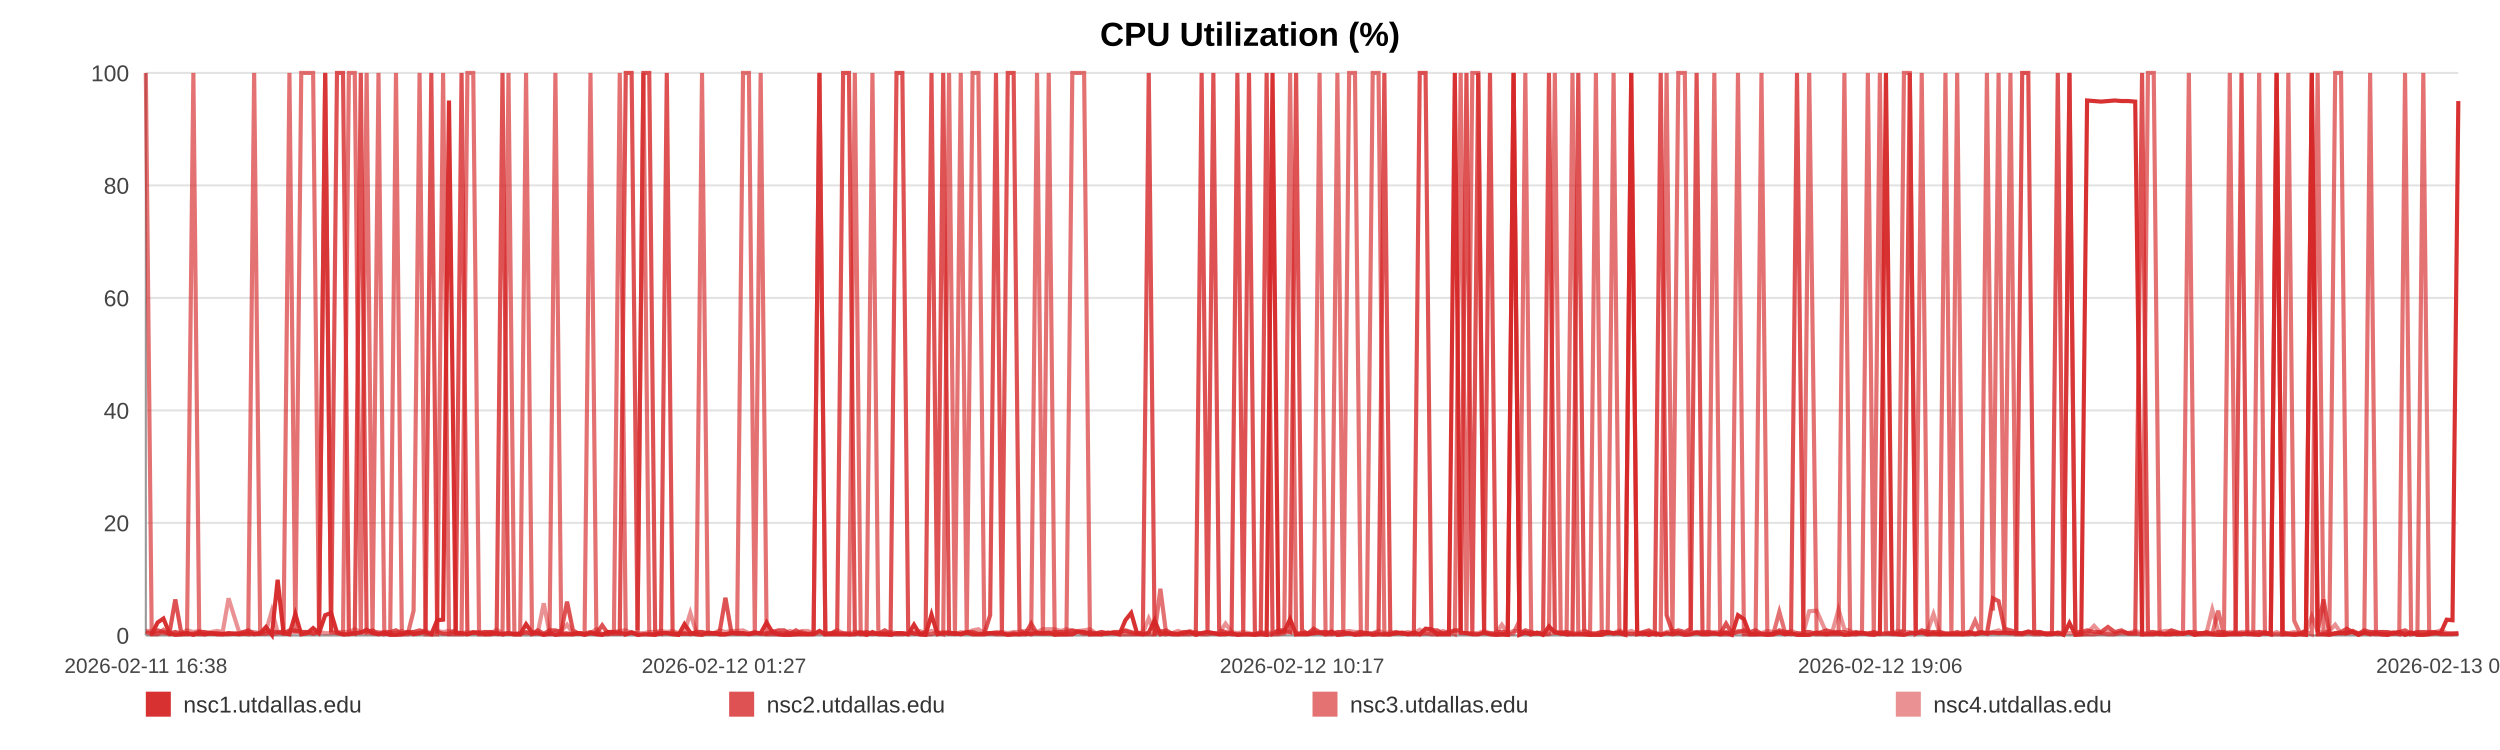
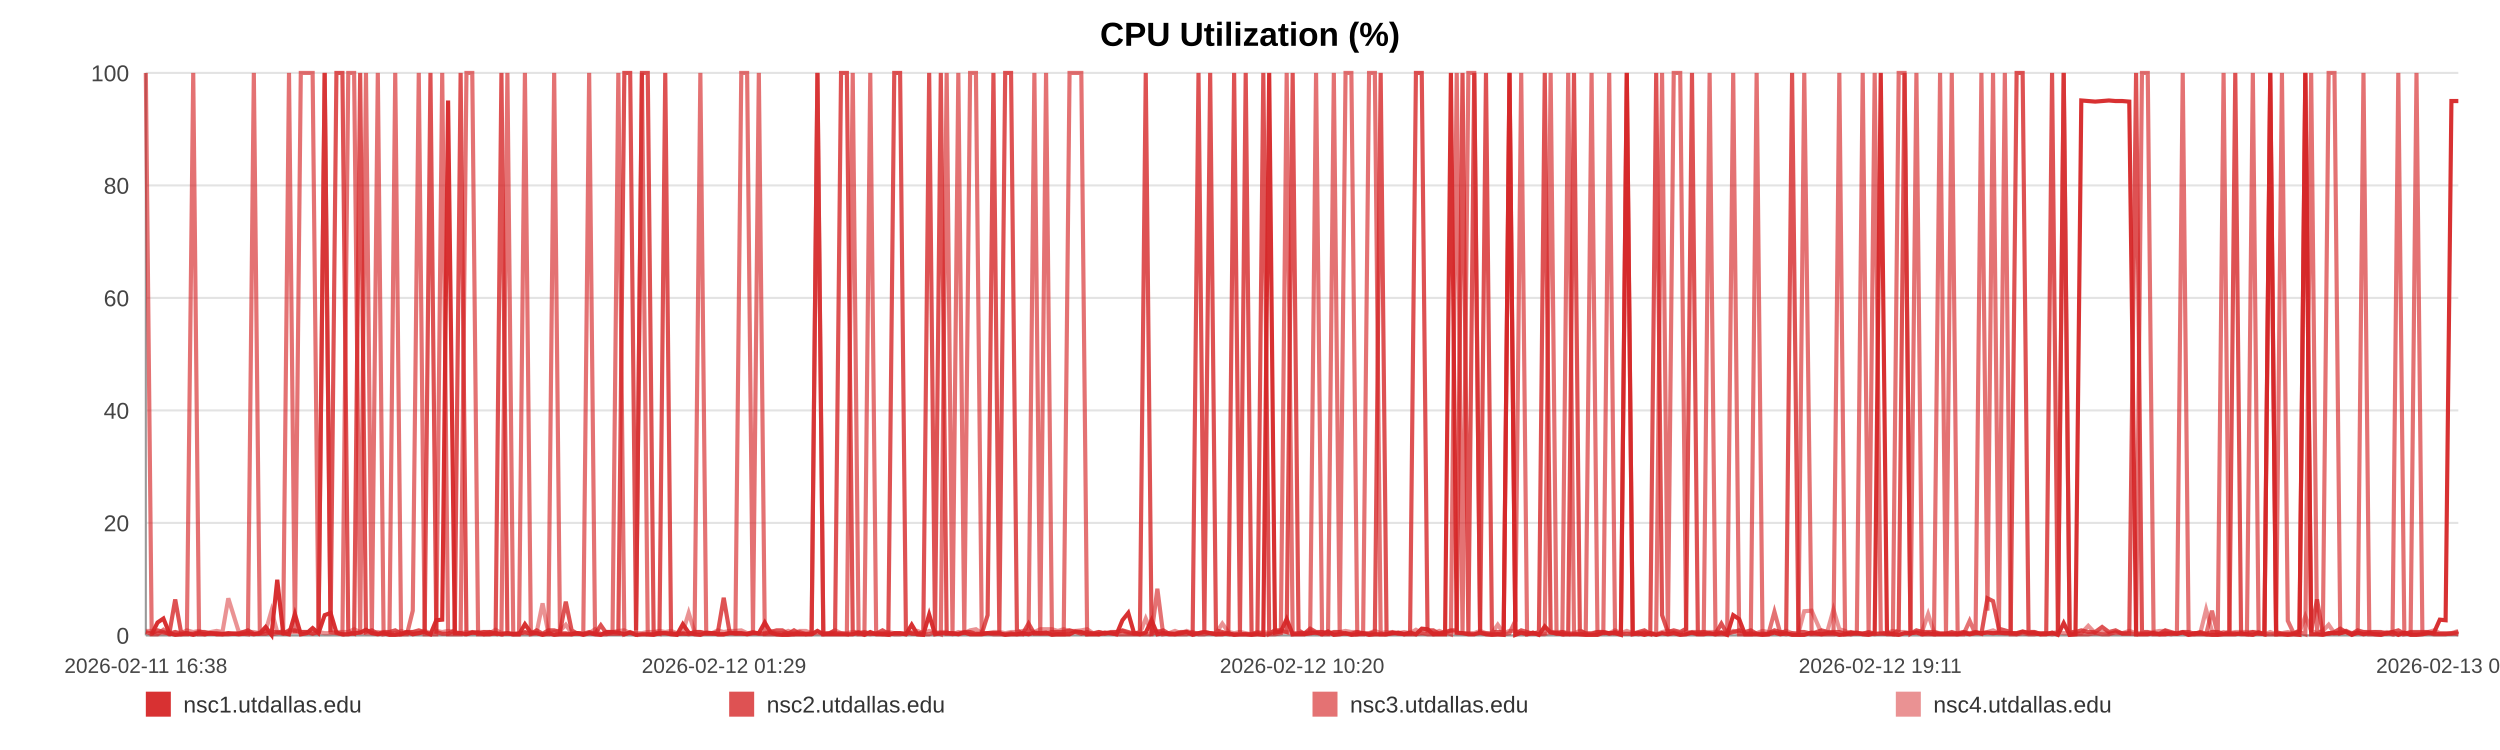
<svg xmlns="http://www.w3.org/2000/svg" width="1200" height="360" viewBox="0 0 1200 360" role="img" aria-label="CPU Utilization (%)">
  <rect width="100%" height="100%" fill="#ffffff" />
  <text x="600.0" y="22" text-anchor="middle" font-size="16" font-family="Arial, Helvetica, sans-serif" font-weight="bold">CPU Utilization (%)</text>
  <line x1="70" y1="35.00" x2="1180" y2="35.00" stroke="#e3e3e3" stroke-width="1" />
  <text x="62" y="39.00" text-anchor="end" font-size="11" fill="#444" font-family="Arial, Helvetica, sans-serif">100</text>
  <line x1="70" y1="89.00" x2="1180" y2="89.00" stroke="#e3e3e3" stroke-width="1" />
  <text x="62" y="93.00" text-anchor="end" font-size="11" fill="#444" font-family="Arial, Helvetica, sans-serif">80</text>
  <line x1="70" y1="143.00" x2="1180" y2="143.00" stroke="#e3e3e3" stroke-width="1" />
  <text x="62" y="147.00" text-anchor="end" font-size="11" fill="#444" font-family="Arial, Helvetica, sans-serif">60</text>
  <line x1="70" y1="197.00" x2="1180" y2="197.00" stroke="#e3e3e3" stroke-width="1" />
  <text x="62" y="201.00" text-anchor="end" font-size="11" fill="#444" font-family="Arial, Helvetica, sans-serif">40</text>
  <line x1="70" y1="251.00" x2="1180" y2="251.00" stroke="#e3e3e3" stroke-width="1" />
  <text x="62" y="255.00" text-anchor="end" font-size="11" fill="#444" font-family="Arial, Helvetica, sans-serif">20</text>
  <line x1="70" y1="305.00" x2="1180" y2="305.00" stroke="#e3e3e3" stroke-width="1" />
  <text x="62" y="309.00" text-anchor="end" font-size="11" fill="#444" font-family="Arial, Helvetica, sans-serif">0</text>
  <line x1="70" y1="35" x2="70" y2="305" stroke="#999" />
  <line x1="70" y1="305" x2="1180" y2="305" stroke="#999" />
  <text x="70.00" y="323" text-anchor="middle" font-size="10" fill="#444" font-family="Arial, Helvetica, sans-serif">2026-02-11 16:38</text>
-   <text x="347.50" y="323" text-anchor="middle" font-size="10" fill="#444" font-family="Arial, Helvetica, sans-serif">2026-02-12 01:27</text>
-   <text x="625.00" y="323" text-anchor="middle" font-size="10" fill="#444" font-family="Arial, Helvetica, sans-serif">2026-02-12 10:17</text>
-   <text x="902.50" y="323" text-anchor="middle" font-size="10" fill="#444" font-family="Arial, Helvetica, sans-serif">2026-02-12 19:06</text>
-   <text x="1180.00" y="323" text-anchor="middle" font-size="10" fill="#444" font-family="Arial, Helvetica, sans-serif">2026-02-13 03:56</text>
-   <polyline fill="none" stroke="#d62728" stroke-opacity="0.95" stroke-width="2" points="72.82,304.46 75.65,298.79 78.46,296.90 81.29,303.92 84.14,304.73 86.93,304.46 89.76,303.92 92.82,304.73 95.62,303.92 98.42,304.46 101.23,303.92 104.09,304.46 106.89,304.46 109.70,303.92 114.77,304.46 119.15,303.92 121.99,304.46 124.88,303.92 127.70,300.95 130.51,304.73 133.27,278.27 136.11,303.92 138.93,304.46 141.76,294.74 144.60,304.46 147.47,303.92 150.30,301.49 153.13,303.92 156.09,295.28 158.94,294.20 161.75,303.65 164.64,304.46 167.46,304.46 170.28,303.92 173.19,303.65 175.99,302.30 178.81,303.92 181.68,304.46 184.47,303.92 187.29,304.73 190.07,304.73 192.88,304.46 195.71,303.38 198.52,304.46 201.40,303.92 204.25,303.38 207.03,304.46 209.84,297.71 212.69,297.44 215.51,48.23 218.73,303.92 221.55,303.92 224.36,304.46 227.16,303.65 229.96,303.65 232.76,304.46 235.56,304.46 238.39,303.92 241.20,304.46 244.07,303.92 246.89,304.46 249.67,304.46 252.51,299.60 255.37,303.65 258.18,303.92 261.01,304.73 263.79,303.92 266.59,304.73 269.39,304.46 272.18,304.46 275.00,304.46 277.82,303.92 280.61,304.73 283.43,303.92 286.26,304.46 289.05,304.73 291.88,303.38 294.68,303.38 297.48,303.65 300.37,304.46 303.18,303.65 306.00,304.73 308.83,304.46 311.64,304.46 314.47,304.73 317.28,303.92 320.06,303.92 322.86,304.46 325.70,304.73 328.54,299.60 331.35,303.65 334.19,304.46 336.97,304.73 339.80,303.65 342.60,303.92 345.42,304.46 348.21,304.46 351.03,303.92 353.82,303.92 356.66,303.92 359.48,304.46 362.30,303.92 365.12,303.92 367.98,298.79 370.82,303.65 373.63,304.46 376.43,304.73 379.24,304.73 382.05,304.46 384.89,304.46 387.72,304.46 390.53,304.46 393.34,302.84 396.17,304.46 399.00,304.46 401.84,304.46 404.70,304.46 407.50,304.46 410.32,304.46 413.14,303.65 415.96,304.73 418.77,303.38 421.61,304.46 424.66,304.46 427.47,304.73 430.32,303.92 433.13,303.92 435.93,304.46 438.72,299.87 441.49,304.46 444.30,304.73 447.12,295.01 449.93,304.46 452.74,303.92 455.55,303.92 458.36,303.92 461.16,304.46 464.03,303.65 466.83,304.46 469.64,304.46 472.45,304.46 475.27,303.92 478.07,303.92 480.90,303.92 483.73,304.73 486.55,304.46 489.37,304.46 492.18,303.92 494.98,304.46 497.78,303.65 500.59,303.92 503.40,303.65 506.23,304.73 509.08,304.46 511.90,304.46 514.71,304.46 517.56,303.11 520.38,303.38 523.17,304.46 526.00,304.46 528.82,304.46 531.69,303.65 534.54,303.92 537.35,304.46 540.18,297.71 542.97,294.20 545.77,303.92 548.58,304.46 551.40,303.65 554.20,297.71 556.99,304.46 559.79,303.92 562.64,304.46 565.46,304.46 568.29,303.92 571.10,303.38 573.98,304.73 576.79,303.92 579.60,303.38 582.41,303.92 585.20,304.46 588.27,304.46 591.15,303.92 593.94,304.73 596.75,304.46 599.52,304.46 602.35,304.73 605.16,304.46 607.99,304.73 610.82,35.00 613.63,303.65 616.43,303.11 619.25,297.17 622.13,304.46 624.94,304.46 627.74,304.46 630.55,303.92 633.40,303.65 636.27,304.46 639.15,303.11 641.95,304.73 644.77,304.46 647.59,303.92 650.39,304.73 653.22,304.46 656.04,303.92 658.90,304.73 661.70,304.46 664.49,304.46 667.34,304.46 670.16,303.92 672.97,303.65 675.79,304.46 678.65,303.65 681.47,304.46 684.27,301.76 687.06,302.03 689.86,304.46 692.69,304.46 695.50,304.46 698.31,35.00 701.12,303.65 703.90,303.92 706.71,304.46 709.55,304.46 712.37,303.65 715.20,304.46 718.06,304.73 720.88,304.46 723.72,304.73 726.52,35.00 729.35,304.73 732.16,303.65 734.98,304.46 737.80,303.65 740.68,304.73 743.50,300.68 746.33,303.65 749.15,303.92 751.96,304.46 754.79,304.46 757.57,304.46 760.38,304.46 763.22,304.73 766.04,304.73 768.86,304.73 771.68,303.65 774.52,303.92 777.33,303.92 780.16,304.73 782.99,35.00 785.84,304.46 788.64,303.92 791.46,304.73 794.29,303.92 797.14,304.73 799.97,303.92 802.78,304.46 805.59,303.92 808.72,304.73 811.56,304.46 814.38,303.65 817.20,304.46 820.05,304.46 822.87,303.92 825.70,304.46 828.52,303.65 831.32,304.73 834.23,295.28 837.08,297.17 839.88,304.46 842.69,304.46 845.51,304.46 848.33,304.73 851.15,304.46 854.08,303.65 856.90,304.46 859.71,303.92 862.56,304.73 865.60,304.73 868.42,304.73 871.97,303.65 876.74,304.46 879.62,303.92 882.50,303.92 885.31,304.73 888.07,304.46 890.87,303.92 893.74,303.65 896.57,304.46 899.41,304.73 902.34,303.92 905.26,35.00 908.24,303.65 911.07,304.46 913.89,304.73 916.71,303.92 919.57,303.92 922.43,303.65 925.27,304.46 928.08,303.92 930.89,304.46 933.82,304.46 936.66,304.46 939.45,304.46 942.27,304.46 945.14,303.92 948.06,304.46 950.90,303.92 953.72,303.92 956.62,303.65 959.32,303.92 962.12,303.65 965.00,303.92 967.80,303.92 970.66,303.92 973.57,303.11 976.40,303.92 979.21,303.92 982.07,304.46 984.92,304.46 987.74,303.65 990.55,304.73 993.34,299.06 996.18,304.73 999.01,304.46 1001.80,48.23 1005.17,48.50 1008.48,48.77 1011.82,48.50 1015.09,48.23 1018.32,48.50 1021.57,48.50 1024.90,48.77 1028.19,304.46 1031.01,304.46 1033.80,304.46 1036.61,303.92 1039.42,304.46 1042.24,304.46 1045.04,303.92 1047.84,304.19 1050.65,303.65 1053.47,304.73 1056.28,303.92 1059.09,303.92 1061.89,304.46 1064.70,304.73 1067.50,304.73 1070.31,304.46 1073.11,304.46 1075.93,304.46 1078.72,303.92 1081.55,304.46 1084.39,304.73 1087.17,303.65 1089.97,304.46 1092.77,35.00 1095.58,304.46 1098.40,304.46 1101.22,304.73 1104.03,304.46 1106.85,304.73 1109.67,35.00 1112.47,304.46 1115.28,304.46 1118.10,304.73 1120.89,303.92 1123.70,303.92 1126.48,303.92 1129.26,303.38 1132.07,304.73 1134.87,303.65 1137.66,304.46 1140.47,303.92 1143.27,304.46 1146.08,304.73 1148.87,303.92 1151.65,303.38 1154.42,304.73 1157.33,303.65 1160.36,304.73 1163.19,304.73 1166.01,304.46 1168.81,303.92 1171.62,303.65 1174.40,297.44 1177.20,297.71 1180.00,48.50" />
-   <polyline fill="none" stroke="#d62728" stroke-opacity="0.80" stroke-width="2" points="70.00,303.38 72.82,304.19 75.65,302.57 78.46,303.38 81.29,304.19 84.14,287.72 86.93,303.38 89.76,304.19 92.82,304.19 95.62,303.38 98.42,303.38 101.23,304.19 104.09,304.19 106.89,304.19 109.70,304.19 114.77,304.19 119.15,302.57 121.99,304.19 124.88,304.19 127.70,304.19 130.51,303.38 133.27,303.38 136.11,304.19 138.93,302.57 141.76,302.57 144.60,303.38 147.47,303.38 150.30,304.19 153.13,303.38 156.09,35.00 158.94,303.38 161.75,35.00 164.64,35.00 167.46,303.38 170.28,304.19 173.19,35.00 175.99,303.38 178.81,302.57 181.68,304.19 184.47,303.38 187.29,303.38 190.07,302.57 192.88,304.19 195.71,303.38 198.52,303.38 201.40,302.57 204.25,303.38 207.03,35.00 209.84,303.38 212.69,304.19 215.51,304.19 218.73,302.57 221.55,35.00 224.36,304.19 227.16,303.38 229.96,304.19 232.76,303.38 235.56,303.38 238.39,304.19 241.20,35.00 244.07,304.19 246.89,304.19 249.67,304.19 252.51,303.38 255.37,304.19 258.18,302.57 261.01,304.19 263.79,302.57 266.59,302.57 269.39,303.38 272.18,288.80 275.00,302.57 277.82,304.19 280.61,304.19 283.43,303.38 286.26,304.19 289.05,300.14 291.88,304.19 294.68,304.19 297.48,304.19 300.37,35.00 303.18,35.00 306.00,302.57 308.83,35.00 311.64,35.00 314.47,303.38 317.28,304.19 320.06,35.00 322.86,304.19 325.70,304.19 328.54,304.19 331.35,304.19 334.19,303.38 336.97,303.38 339.80,304.19 342.60,304.19 345.42,303.38 348.21,286.91 351.03,303.38 353.82,304.19 356.66,304.19 359.48,304.19 362.30,303.38 365.12,304.19 367.98,304.19 370.82,303.38 373.63,302.57 376.43,302.57 379.24,304.19 382.05,302.57 384.89,304.19 387.72,304.19 390.53,304.19 393.34,35.00 396.17,304.19 399.00,304.19 401.84,302.57 404.70,35.00 407.50,35.00 410.32,303.38 413.14,304.19 415.96,303.38 418.77,304.19 421.61,304.19 424.66,302.57 427.47,304.19 430.32,35.00 433.13,35.00 435.93,302.57 438.72,304.19 441.49,304.19 444.30,303.38 447.12,35.00 449.93,303.38 452.74,35.00 455.55,304.19 458.36,304.19 461.16,304.19 464.03,303.38 466.83,303.38 469.64,304.19 472.45,304.19 475.27,295.28 478.07,35.00 480.90,303.38 483.73,35.00 486.55,35.00 489.37,302.57 492.18,304.19 494.98,299.33 497.78,304.19 500.59,304.19 503.40,304.19 506.23,303.38 509.08,303.38 511.90,303.38 514.71,302.57 517.56,303.38 520.38,304.19 523.17,303.38 526.00,304.19 528.82,303.38 531.69,304.19 534.54,303.38 537.35,303.38 540.18,302.57 542.97,303.38 545.77,304.19 548.58,303.38 551.40,35.00 554.20,304.19 556.99,303.38 559.79,302.57 562.64,304.19 565.46,304.19 568.29,303.38 571.10,303.38 573.98,304.19 576.79,35.00 579.60,303.38 582.41,35.00 585.20,302.57 588.27,303.38 591.15,304.19 593.94,35.00 596.75,303.38 599.52,35.00 602.35,304.19 605.16,304.19 607.99,35.00 610.82,304.19 613.63,302.57 616.43,302.57 619.25,303.38 622.13,35.00 624.94,302.57 627.74,304.19 630.55,301.76 633.40,303.38 636.27,303.38 639.15,304.19 641.95,303.38 644.77,303.38 647.59,304.19 650.39,304.19 653.22,303.38 656.04,304.19 658.90,304.19 661.70,303.38 664.49,35.00 667.34,304.19 670.16,303.38 672.97,304.19 675.79,304.19 678.65,304.19 681.47,35.00 684.27,35.00 687.06,302.57 689.86,302.57 692.69,304.19 695.50,303.38 698.31,302.57 701.12,302.57 703.90,35.00 706.71,304.19 709.55,35.00 712.37,303.38 715.20,35.00 718.06,303.38 720.88,303.38 723.72,303.38 726.52,35.00 729.35,304.19 732.16,302.57 734.98,303.38 737.80,304.19 740.68,303.38 743.50,35.00 746.33,303.38 749.15,304.19 751.96,303.38 754.79,304.19 757.57,35.00 760.38,302.57 763.22,304.19 766.04,304.19 768.86,303.38 771.68,303.38 774.52,304.19 777.33,303.38 780.16,304.19 782.99,304.19 785.84,304.19 788.64,303.38 791.46,302.57 794.29,304.19 797.14,35.00 799.97,295.28 802.78,303.38 805.59,302.57 808.72,303.38 811.56,301.76 814.38,35.00 817.20,304.19 820.05,303.38 822.87,304.19 825.70,304.19 828.52,299.33 831.32,304.19 834.23,303.38 837.08,302.57 839.88,303.38 842.69,302.57 845.51,304.19 848.33,304.19 851.15,304.19 854.08,302.57 856.90,303.38 859.71,303.38 862.56,35.00 865.60,303.38 868.42,303.38 871.97,304.19 876.74,302.57 879.62,303.38 882.50,303.38 885.31,303.38 888.07,304.19 890.87,303.38 893.74,304.19 896.57,304.19 899.41,303.38 902.34,304.19 905.26,304.19 908.24,304.19 911.07,304.19 913.89,302.57 916.71,35.00 919.57,304.19 922.43,302.57 925.27,303.38 928.08,303.38 930.89,303.38 933.82,304.19 936.66,304.19 939.45,303.38 942.27,304.19 945.14,303.38 948.06,304.19 950.90,303.38 953.72,304.19 956.62,287.18 959.32,288.53 962.12,301.76 965.00,302.57 967.80,303.38 970.66,35.00 973.57,35.00 976.40,303.38 979.21,303.38 982.07,304.19 984.92,304.19 987.74,35.00 990.55,304.19 993.34,35.00 996.18,303.38 999.01,303.38 1001.80,302.57 1005.17,303.38 1008.48,303.38 1011.82,300.95 1015.09,303.38 1018.32,302.57 1021.57,304.19 1024.90,304.19 1028.19,35.00 1031.01,303.38 1033.80,303.38 1036.61,304.19 1039.42,304.19 1042.24,302.57 1045.04,303.38 1047.84,304.19 1050.65,303.38 1053.47,303.38 1056.28,304.19 1059.09,303.38 1061.89,304.19 1064.70,303.38 1067.50,303.38 1070.31,304.19 1073.11,303.38 1075.93,35.00 1078.72,304.19 1081.55,304.19 1084.39,303.38 1087.17,304.19 1089.97,304.19 1092.77,35.00 1095.58,303.38 1098.40,304.19 1101.22,304.19 1104.03,304.19 1106.85,302.57 1109.67,35.00 1112.47,303.38 1115.28,287.72 1118.10,304.19 1120.89,304.19 1123.70,303.38 1126.48,301.76 1129.26,303.38 1132.07,304.19 1134.87,302.57 1137.66,303.38 1140.47,303.38 1143.27,303.38 1146.08,303.38 1148.87,304.19 1151.65,303.38 1154.42,302.57 1157.33,304.19 1160.36,303.38 1163.19,303.38 1166.01,303.38 1168.81,303.38 1171.62,304.19 1174.40,304.19 1177.20,304.19 1180.00,304.19" />
-   <polyline fill="none" stroke="#d62728" stroke-opacity="0.65" stroke-width="2" points="70.00,35.00 72.82,304.46 75.65,304.46 78.46,302.30 81.29,304.46 84.14,303.38 86.93,304.46 89.76,304.46 92.82,35.00 95.62,304.46 98.42,304.46 101.23,303.92 104.09,303.92 106.89,304.46 109.70,304.46 114.77,303.92 119.15,304.46 121.99,35.00 124.88,303.92 127.70,302.84 130.51,304.46 133.27,303.92 136.11,302.84 138.93,35.00 141.76,303.92 144.60,35.00 147.47,35.00 150.30,35.00 153.13,303.92 156.09,35.00 158.94,303.38 161.75,303.92 164.64,304.46 167.46,35.00 170.28,35.00 173.19,304.46 175.99,35.00 178.81,304.46 181.68,35.00 184.47,304.46 187.29,303.92 190.07,35.00 192.88,304.46 195.71,304.46 198.52,293.12 201.40,35.00 204.25,304.46 207.03,304.46 209.84,304.46 212.69,35.00 215.51,304.46 218.73,304.46 221.55,304.46 224.36,35.00 227.16,35.00 229.96,304.46 232.76,304.46 235.56,303.38 238.39,303.92 241.20,304.46 244.07,35.00 246.89,304.46 249.67,304.46 252.51,35.00 255.37,304.46 258.18,303.92 261.01,304.46 263.79,304.46 266.59,35.00 269.39,303.92 272.18,303.92 275.00,304.46 277.82,303.92 280.61,303.92 283.43,35.00 286.26,303.92 289.05,304.46 291.88,304.46 294.68,303.38 297.48,35.00 300.37,304.46 303.18,303.38 306.00,304.46 308.83,35.00 311.64,304.46 314.47,304.46 317.28,303.92 320.06,303.92 322.86,303.92 325.70,304.46 328.54,303.92 331.35,304.46 334.19,303.92 336.97,35.00 339.80,303.92 342.60,303.92 345.42,304.46 348.21,304.46 351.03,303.92 353.82,303.92 356.66,35.00 359.48,35.00 362.30,303.92 365.12,35.00 367.98,304.46 370.82,304.46 373.63,304.46 376.43,304.46 379.24,303.92 382.05,304.46 384.89,303.38 387.72,304.46 390.53,303.92 393.34,35.00 396.17,304.46 399.00,303.92 401.84,303.92 404.70,303.92 407.50,304.46 410.32,35.00 413.14,304.46 415.96,304.46 418.77,35.00 421.61,303.92 424.66,304.46 427.47,303.92 430.32,304.46 433.13,304.46 435.93,303.92 438.72,303.92 441.49,304.46 444.30,304.46 447.12,304.46 449.93,303.38 452.74,304.46 455.55,35.00 458.36,303.92 461.16,35.00 464.03,304.46 466.83,35.00 469.64,35.00 472.45,303.92 475.27,303.92 478.07,304.46 480.90,304.46 483.73,304.46 486.55,303.92 489.37,304.46 492.18,304.46 494.98,303.92 497.78,35.00 500.59,304.46 503.40,35.00 506.23,303.92 509.08,304.46 511.90,304.46 514.71,35.00 517.56,35.00 520.38,35.00 523.17,304.46 526.00,303.92 528.82,304.46 531.69,303.92 534.54,303.92 537.35,304.46 540.18,304.46 542.97,304.46 545.77,304.46 548.58,304.46 551.40,304.46 554.20,304.46 556.99,282.59 559.79,304.46 562.64,303.92 565.46,304.46 568.29,304.46 571.10,304.46 573.98,303.38 576.79,304.46 579.60,304.46 582.41,303.92 585.20,304.46 588.27,303.92 591.15,304.46 593.94,304.46 596.75,304.46 599.52,304.46 602.35,304.46 605.16,303.38 607.99,304.46 610.82,304.46 613.63,304.46 616.43,303.92 619.25,35.00 622.13,304.46 624.94,303.92 627.74,303.92 630.55,303.92 633.40,35.00 636.27,304.46 639.15,304.46 641.95,35.00 644.77,303.92 647.59,35.00 650.39,35.00 653.22,304.46 656.04,304.46 658.90,35.00 661.70,35.00 664.49,304.46 667.34,304.46 670.16,303.92 672.97,303.92 675.79,304.46 678.65,304.46 681.47,304.46 684.27,303.92 687.06,304.46 689.86,304.46 692.69,303.92 695.50,303.38 698.31,304.46 701.12,35.00 703.90,304.46 706.71,35.00 709.55,35.00 712.37,303.92 715.20,303.92 718.06,304.46 720.88,304.46 723.72,304.46 726.52,303.92 729.35,297.98 732.16,35.00 734.98,304.46 737.80,303.92 740.68,304.46 743.50,303.92 746.33,35.00 749.15,303.92 751.96,304.46 754.79,35.00 757.57,303.92 760.38,304.46 763.22,304.46 766.04,35.00 768.86,303.92 771.68,303.92 774.52,35.00 777.33,303.92 780.16,303.92 782.99,35.00 785.84,303.92 788.64,304.46 791.46,303.92 794.29,304.46 797.14,303.92 799.97,35.00 802.78,304.46 805.59,35.00 808.72,35.00 811.56,303.92 814.38,303.38 817.20,303.38 820.05,303.38 822.87,35.00 825.70,304.46 828.52,304.46 831.32,304.46 834.23,35.00 837.08,304.46 839.88,304.46 842.69,304.46 845.51,35.00 848.33,304.46 851.15,304.46 854.08,293.66 856.90,303.92 859.71,304.46 862.56,303.92 865.60,304.46 868.42,35.00 871.97,304.46 876.74,304.46 879.62,304.46 882.50,304.46 885.31,35.00 888.07,304.46 890.87,304.46 893.74,303.92 896.57,35.00 899.41,304.46 902.34,35.00 905.26,303.38 908.24,304.46 911.07,304.46 913.89,35.00 916.71,35.00 919.57,304.46 922.43,35.00 925.27,304.46 928.08,304.46 930.89,304.46 933.82,35.00 936.66,303.92 939.45,35.00 942.27,304.46 945.14,304.46 948.06,297.98 950.90,304.46 953.72,35.00 956.62,293.12 959.32,35.00 962.12,303.92 965.00,35.00 967.80,304.46 970.66,304.46 973.57,303.92 976.40,304.46 979.21,304.46 982.07,303.92 984.92,303.92 987.74,304.46 990.55,303.92 993.34,35.00 996.18,304.46 999.01,304.46 1001.80,304.46 1005.17,304.46 1008.48,303.92 1011.82,304.46 1015.09,304.46 1018.32,303.38 1021.57,303.92 1024.90,303.92 1028.19,304.46 1031.01,35.00 1033.80,35.00 1036.61,304.46 1039.42,304.46 1042.24,303.92 1045.04,304.46 1047.84,303.92 1050.65,35.00 1053.47,304.46 1056.28,304.46 1059.09,304.46 1061.89,304.46 1064.70,293.12 1067.50,304.46 1070.31,35.00 1073.11,303.92 1075.93,303.92 1078.72,304.46 1081.55,304.46 1084.39,35.00 1087.17,303.92 1089.97,304.46 1092.77,304.46 1095.58,304.46 1098.40,35.00 1101.22,297.98 1104.03,303.92 1106.85,303.38 1109.67,304.46 1112.47,35.00 1115.28,302.84 1118.10,303.92 1120.89,35.00 1123.70,35.00 1126.48,303.92 1129.26,302.84 1132.07,304.46 1134.87,303.38 1137.66,35.00 1140.47,304.46 1143.27,304.46 1146.08,304.46 1148.87,303.92 1151.65,304.46 1154.42,35.00 1157.33,304.46 1160.36,303.92 1163.19,35.00 1166.01,303.92 1168.81,303.92 1171.62,304.46 1174.40,304.46 1177.20,304.46 1180.00,303.92" />
-   <polyline fill="none" stroke="#d62728" stroke-opacity="0.50" stroke-width="2" points="70.00,302.84 72.82,302.84 75.65,303.92 78.46,303.92 81.29,303.92 84.14,303.38 86.93,303.92 89.76,302.57 92.82,303.38 95.62,302.84 98.42,303.92 101.23,303.38 104.09,302.84 106.89,303.38 109.70,287.18 114.77,303.38 119.15,303.38 121.99,303.38 124.88,303.92 127.70,302.84 130.51,293.12 133.27,303.38 136.11,303.38 138.93,303.38 141.76,303.38 144.60,303.38 147.47,303.38 150.30,303.92 153.13,303.38 156.09,303.92 158.94,303.92 161.75,303.38 164.64,303.38 167.46,303.38 170.28,302.03 173.19,303.38 175.99,303.92 178.81,303.92 181.68,303.38 184.47,303.92 187.29,303.92 190.07,303.92 192.88,302.84 195.71,303.92 198.52,303.38 201.40,303.92 204.25,302.84 207.03,303.92 209.84,302.84 212.69,303.38 215.51,302.84 218.73,303.38 221.55,303.92 224.36,303.38 227.16,303.92 229.96,303.38 232.76,303.38 235.56,303.92 238.39,302.30 241.20,303.92 244.07,303.92 246.89,304.46 249.67,303.92 252.51,303.92 255.37,303.92 258.18,303.38 261.01,289.61 263.79,303.92 266.59,303.38 269.39,302.84 272.18,299.87 275.00,303.92 277.82,303.92 280.61,304.46 283.43,303.92 286.26,302.03 289.05,304.46 291.88,303.38 294.68,303.38 297.48,302.84 300.37,302.57 303.18,303.92 306.00,303.92 308.83,303.92 311.64,303.38 314.47,303.38 317.28,302.84 320.06,303.38 322.86,302.84 325.70,303.92 328.54,303.38 331.35,294.20 334.19,303.38 336.97,303.38 339.80,303.92 342.60,303.92 345.42,302.57 348.21,303.38 351.03,302.84 353.82,302.84 356.66,302.57 359.48,303.92 362.30,303.92 365.12,303.92 367.98,303.92 370.82,302.84 373.63,303.92 376.43,303.92 379.24,302.84 382.05,303.92 384.89,302.84 387.72,302.84 390.53,303.92 393.34,303.92 396.17,303.92 399.00,303.92 401.84,302.57 404.70,303.92 407.50,303.92 410.32,303.38 413.14,303.38 415.96,303.92 418.77,304.46 421.61,303.92 424.66,303.92 427.47,303.38 430.32,303.92 433.13,303.92 435.93,304.46 438.72,303.38 441.49,302.84 444.30,303.92 447.12,302.84 449.93,303.92 452.74,303.38 455.55,303.38 458.36,304.46 461.16,303.38 464.03,303.92 466.83,302.57 469.64,302.03 472.45,303.92 475.27,303.92 478.07,303.38 480.90,303.38 483.73,303.92 486.55,303.38 489.37,303.38 492.18,302.84 494.98,302.57 497.78,303.38 500.59,302.03 503.40,302.03 506.23,302.03 509.08,302.84 511.90,302.03 514.71,302.84 517.56,302.84 520.38,302.57 523.17,302.03 526.00,303.92 528.82,303.38 531.69,303.92 534.54,303.92 537.35,303.38 540.18,302.84 542.97,303.92 545.77,303.92 548.58,303.92 551.40,296.90 554.20,303.38 556.99,302.84 559.79,303.92 562.64,303.92 565.46,302.84 568.29,303.92 571.10,302.84 573.98,303.92 576.79,303.92 579.60,303.38 582.41,303.92 585.20,303.92 588.27,299.33 591.15,303.38 593.94,303.92 596.75,303.38 599.52,303.92 602.35,304.46 605.16,303.92 607.99,303.38 610.82,303.92 613.63,302.84 616.43,303.38 619.25,303.38 622.13,303.92 624.94,303.92 627.74,303.92 630.55,302.84 633.40,303.92 636.27,303.38 639.15,303.92 641.95,303.92 644.77,303.38 647.59,302.84 650.39,303.38 653.22,303.38 656.04,303.92 658.90,303.92 661.70,302.84 664.49,303.92 667.34,303.38 670.16,303.92 672.97,303.92 675.79,303.38 678.65,303.92 681.47,302.30 684.27,303.92 687.06,303.38 689.86,303.92 692.69,302.84 695.50,303.92 698.31,302.84 701.12,303.92 703.90,303.92 706.71,303.92 709.55,303.92 712.37,302.84 715.20,303.92 718.06,303.92 720.88,299.87 723.72,303.92 726.52,302.84 729.35,302.84 732.16,303.92 734.98,303.92 737.80,303.92 740.68,304.46 743.50,304.46 746.33,303.38 749.15,303.38 751.96,303.38 754.79,303.92 757.57,303.92 760.38,302.84 763.22,303.92 766.04,303.92 768.86,303.38 771.68,303.38 774.52,303.92 777.33,302.57 780.16,303.92 782.99,302.84 785.84,303.92 788.64,303.92 791.46,303.38 794.29,303.92 797.14,304.46 799.97,303.38 802.78,302.84 805.59,303.38 808.72,303.92 811.56,303.38 814.38,303.92 817.20,303.92 820.05,303.38 822.87,303.38 825.70,303.38 828.52,303.38 831.32,303.92 834.23,302.84 837.08,303.92 839.88,303.92 842.69,303.92 845.51,303.92 848.33,302.84 851.15,303.38 854.08,303.38 856.90,303.92 859.71,302.84 862.56,303.92 865.60,303.92 868.42,293.39 871.97,293.12 876.74,303.92 879.62,302.84 882.50,292.58 885.31,302.03 888.07,302.84 890.87,304.46 893.74,303.92 896.57,303.92 899.41,303.92 902.34,304.46 905.26,303.92 908.24,303.92 911.07,302.84 913.89,303.38 916.71,303.38 919.57,303.92 922.43,303.38 925.27,302.84 928.08,294.74 930.89,303.38 933.82,303.92 936.66,303.92 939.45,303.92 942.27,303.92 945.14,303.38 948.06,303.92 950.90,303.38 953.72,303.92 956.62,303.38 959.32,302.57 962.12,303.92 965.00,303.92 967.80,303.92 970.66,304.46 973.57,303.38 976.40,303.38 979.21,303.38 982.07,304.46 984.92,303.92 987.74,303.92 990.55,303.38 993.34,303.92 996.18,303.92 999.01,303.92 1001.80,303.92 1005.17,300.41 1008.48,303.92 1011.82,303.38 1015.09,303.92 1018.32,303.92 1021.57,303.92 1024.90,302.84 1028.19,303.92 1031.01,303.92 1033.80,303.92 1036.61,303.38 1039.42,302.84 1042.24,302.84 1045.04,303.92 1047.84,303.92 1050.65,303.38 1053.47,304.46 1056.28,304.46 1059.09,303.92 1061.89,292.58 1064.70,302.84 1067.50,304.46 1070.31,303.38 1073.11,303.92 1075.93,303.38 1078.72,303.38 1081.55,303.38 1084.39,303.38 1087.17,303.38 1089.97,304.46 1092.77,303.38 1095.58,304.46 1098.40,303.92 1101.22,303.38 1104.03,303.92 1106.85,303.38 1109.67,295.82 1112.47,302.84 1115.28,303.92 1118.10,302.84 1120.89,299.87 1123.70,303.92 1126.48,303.38 1129.26,302.84 1132.07,303.92 1134.87,303.92 1137.66,303.38 1140.47,303.92 1143.27,303.38 1146.08,303.92 1148.87,303.38 1151.65,304.46 1154.42,303.92 1157.33,303.92 1160.36,303.92 1163.19,303.92 1166.01,303.92 1168.81,303.38 1171.62,302.57 1174.40,303.92 1177.20,303.92 1180.00,303.92" />
+   <text x="347.50" y="323" text-anchor="middle" font-size="10" fill="#444" font-family="Arial, Helvetica, sans-serif">2026-02-12 01:29</text>
+   <text x="625.00" y="323" text-anchor="middle" font-size="10" fill="#444" font-family="Arial, Helvetica, sans-serif">2026-02-12 10:20</text>
+   <text x="902.50" y="323" text-anchor="middle" font-size="10" fill="#444" font-family="Arial, Helvetica, sans-serif">2026-02-12 19:11</text>
+   <text x="1180.00" y="323" text-anchor="middle" font-size="10" fill="#444" font-family="Arial, Helvetica, sans-serif">2026-02-13 04:02</text>
+   <polyline fill="none" stroke="#d62728" stroke-opacity="0.95" stroke-width="2" points="72.81,304.46 75.63,298.79 78.44,296.90 81.26,303.92 84.10,304.73 86.88,304.46 89.70,303.92 92.75,304.73 95.54,303.92 98.34,304.46 101.13,303.92 103.99,304.46 106.78,304.46 109.58,303.92 114.64,304.46 119.00,303.92 121.84,304.46 124.72,303.92 127.52,300.95 130.33,304.73 133.08,278.27 135.92,303.92 138.72,304.46 141.55,294.74 144.38,304.46 147.24,303.92 150.06,301.49 152.89,303.92 155.84,295.28 158.67,294.20 161.48,303.65 164.36,304.46 167.17,304.46 169.98,303.92 172.88,303.65 175.67,302.30 178.48,303.92 181.35,304.46 184.12,303.92 186.94,304.73 189.71,304.73 192.52,304.46 195.34,303.38 198.13,304.46 201.01,303.92 203.84,303.38 206.62,304.46 209.42,297.71 212.26,297.44 215.08,48.23 218.29,303.92 221.10,303.92 223.90,304.46 226.69,303.65 229.48,303.65 232.27,304.46 235.07,304.46 237.89,303.92 240.69,304.46 243.55,303.92 246.36,304.46 249.13,304.46 251.96,299.60 254.81,303.65 257.61,303.92 260.44,304.73 263.21,303.92 266.00,304.73 268.79,304.46 271.58,304.46 274.38,304.46 277.20,303.92 279.98,304.73 282.79,303.92 285.61,304.46 288.39,304.73 291.22,303.38 294.01,303.38 296.80,303.65 299.68,304.46 302.49,303.65 305.29,304.73 308.12,304.46 310.92,304.46 313.74,304.73 316.54,303.92 319.32,303.92 322.10,304.46 324.93,304.73 327.76,299.60 330.57,303.65 333.40,304.46 336.17,304.73 338.99,303.65 341.79,303.92 344.59,304.46 347.38,304.46 350.19,303.92 352.98,303.92 355.81,303.92 358.62,304.46 361.43,303.92 364.24,303.92 367.09,298.79 369.92,303.65 372.72,304.46 375.52,304.73 378.32,304.73 381.12,304.46 383.95,304.46 386.77,304.46 389.57,304.46 392.37,302.84 395.19,304.46 398.01,304.46 400.84,304.46 403.70,304.46 406.49,304.46 409.31,304.46 412.12,303.65 414.92,304.73 417.73,303.38 420.56,304.46 423.60,304.46 426.40,304.73 429.24,303.92 432.05,303.92 434.83,304.46 437.62,299.87 440.38,304.46 443.18,304.73 446.00,295.01 448.80,304.46 451.59,303.92 454.40,303.92 457.20,303.92 459.99,304.46 462.85,303.65 465.65,304.46 468.45,304.46 471.24,304.46 474.06,303.92 476.85,303.92 479.67,303.92 482.49,304.73 485.31,304.46 488.12,304.46 490.92,303.92 493.71,304.46 496.50,303.65 499.31,303.92 502.11,303.65 504.93,304.73 507.77,304.46 510.58,304.46 513.38,304.46 516.22,303.11 519.03,303.38 521.82,304.46 524.64,304.46 527.45,304.46 530.31,303.65 533.16,303.92 535.95,304.46 538.77,297.71 541.56,294.20 544.34,303.92 547.15,304.46 549.96,303.65 552.75,297.71 555.53,304.46 558.33,303.92 561.16,304.46 563.98,304.46 566.80,303.92 569.60,303.38 572.47,304.73 575.28,303.92 578.08,303.38 580.88,303.92 583.66,304.46 586.72,304.46 589.59,303.92 592.38,304.73 595.17,304.46 597.94,304.46 600.76,304.73 603.56,304.46 606.39,304.73 609.21,35.00 612.00,303.65 614.80,303.11 617.61,297.17 620.48,304.46 623.28,304.46 626.07,304.46 628.87,303.92 631.71,303.65 634.58,304.46 637.45,303.11 640.24,304.73 643.05,304.46 645.86,303.92 648.66,304.73 651.48,304.46 654.29,303.92 657.14,304.73 659.93,304.46 662.72,304.46 665.55,304.46 668.37,303.92 671.17,303.65 673.98,304.46 676.83,303.65 679.64,304.46 682.44,301.76 685.21,302.03 688.01,304.46 690.83,304.46 693.63,304.46 696.43,35.00 699.23,303.65 702.01,303.92 704.81,304.46 707.64,304.46 710.45,303.65 713.27,304.46 716.12,304.73 718.93,304.46 721.76,304.73 724.56,35.00 727.38,304.73 730.18,303.65 732.99,304.46 735.81,303.65 738.68,304.73 741.49,300.68 744.31,303.65 747.13,303.92 749.92,304.46 752.74,304.46 755.52,304.46 758.32,304.46 761.15,304.73 763.96,304.73 766.78,304.73 769.59,303.65 772.42,303.92 775.22,303.92 778.03,304.73 780.86,35.00 783.70,304.46 786.50,303.92 789.30,304.73 792.13,303.92 794.97,304.73 797.79,303.92 800.59,304.46 803.39,303.92 806.51,304.73 809.34,304.46 812.15,303.65 814.97,304.46 817.80,304.46 820.62,303.92 823.44,304.46 826.26,303.65 829.04,304.73 831.94,295.28 834.79,297.17 837.58,304.46 840.38,304.46 843.19,304.46 846.00,304.73 848.82,304.46 851.73,303.65 854.54,304.46 857.35,303.92 860.20,304.73 863.23,304.73 866.04,304.73 869.57,303.65 874.33,304.46 877.20,303.92 880.07,303.92 882.88,304.73 885.63,304.46 888.42,303.92 891.28,303.65 894.10,304.46 896.93,304.73 899.85,303.92 902.76,35.00 905.74,303.65 908.56,304.46 911.37,304.73 914.18,303.92 917.03,303.92 919.88,303.65 922.72,304.46 925.51,303.92 928.31,304.46 931.24,304.46 934.07,304.46 936.85,304.46 939.67,304.46 942.52,303.92 945.44,304.46 948.27,303.92 951.08,303.92 953.97,303.65 956.66,303.92 959.46,303.65 962.32,303.92 965.12,303.92 967.97,303.92 970.87,303.11 973.69,303.92 976.50,303.92 979.34,304.46 982.18,304.46 984.99,303.65 987.80,304.73 990.58,299.06 993.41,304.73 996.23,304.46 999.02,48.23 1002.37,48.50 1005.68,48.77 1009.01,48.50 1012.27,48.23 1015.48,48.50 1018.72,48.50 1022.05,48.77 1025.32,304.46 1028.14,304.46 1030.92,304.46 1033.72,303.92 1036.53,304.46 1039.34,304.46 1042.12,303.92 1044.92,304.19 1047.71,303.65 1050.53,304.73 1053.33,303.92 1056.13,303.92 1058.93,304.46 1061.73,304.73 1064.52,304.73 1067.32,304.46 1070.12,304.46 1072.93,304.46 1075.71,303.92 1078.53,304.46 1081.36,304.73 1084.13,303.65 1086.92,304.46 1089.71,35.00 1092.52,304.46 1095.33,304.46 1098.14,304.73 1100.94,304.46 1103.75,304.73 1106.56,35.00 1109.36,304.46 1112.16,304.46 1114.96,304.73 1117.75,303.92 1120.55,303.92 1123.32,303.92 1126.09,303.38 1128.89,304.73 1131.69,303.65 1134.47,304.46 1137.27,303.92 1140.06,304.46 1142.87,304.73 1145.64,303.92 1148.42,303.38 1151.18,304.73 1154.08,303.65 1157.10,304.73 1159.92,304.73 1162.74,304.46 1165.53,303.92 1168.32,303.65 1171.10,297.44 1173.89,297.71 1176.68,48.50 1180.00,48.50" />
+   <polyline fill="none" stroke="#d62728" stroke-opacity="0.80" stroke-width="2" points="70.00,303.38 72.81,304.19 75.63,302.57 78.44,303.38 81.26,304.19 84.10,287.72 86.88,303.38 89.70,304.19 92.75,304.19 95.54,303.38 98.34,303.38 101.13,304.19 103.99,304.19 106.78,304.19 109.58,304.19 114.64,304.19 119.00,302.57 121.84,304.19 124.72,304.19 127.52,304.19 130.33,303.38 133.08,303.38 135.92,304.19 138.72,302.57 141.55,302.57 144.38,303.38 147.24,303.38 150.06,304.19 152.89,303.38 155.84,35.00 158.67,303.38 161.48,35.00 164.36,35.00 167.17,303.38 169.98,304.19 172.88,35.00 175.67,303.38 178.48,302.57 181.35,304.19 184.12,303.38 186.94,303.38 189.71,302.57 192.52,304.19 195.34,303.38 198.13,303.38 201.01,302.57 203.84,303.38 206.62,35.00 209.42,303.38 212.26,304.19 215.08,304.19 218.29,302.57 221.10,35.00 223.90,304.19 226.69,303.38 229.48,304.19 232.27,303.38 235.07,303.38 237.89,304.19 240.69,35.00 243.55,304.19 246.36,304.19 249.13,304.19 251.96,303.38 254.81,304.19 257.61,302.57 260.44,304.19 263.21,302.57 266.00,302.57 268.79,303.38 271.58,288.80 274.38,302.57 277.20,304.19 279.98,304.19 282.79,303.38 285.61,304.19 288.39,300.14 291.22,304.19 294.01,304.19 296.80,304.19 299.68,35.00 302.49,35.00 305.29,302.57 308.12,35.00 310.92,35.00 313.74,303.38 316.54,304.19 319.32,35.00 322.10,304.19 324.93,304.19 327.76,304.19 330.57,304.19 333.40,303.38 336.17,303.38 338.99,304.19 341.79,304.19 344.59,303.38 347.38,286.91 350.19,303.38 352.98,304.19 355.81,304.19 358.62,304.19 361.43,303.38 364.24,304.19 367.09,304.19 369.92,303.38 372.72,302.57 375.52,302.57 378.32,304.19 381.12,302.57 383.95,304.19 386.77,304.19 389.57,304.19 392.37,35.00 395.19,304.19 398.01,304.19 400.84,302.57 403.70,35.00 406.49,35.00 409.31,303.38 412.12,304.19 414.92,303.38 417.73,304.19 420.56,304.19 423.60,302.57 426.40,304.19 429.24,35.00 432.05,35.00 434.83,302.57 437.62,304.19 440.38,304.19 443.18,303.38 446.00,35.00 448.80,303.38 451.59,35.00 454.40,304.19 457.20,304.19 459.99,304.19 462.85,303.38 465.65,303.38 468.45,304.19 471.24,304.19 474.06,295.28 476.85,35.00 479.67,303.38 482.49,35.00 485.31,35.00 488.12,302.57 490.92,304.19 493.71,299.33 496.50,304.19 499.31,304.19 502.11,304.19 504.93,303.38 507.77,303.38 510.58,303.38 513.38,302.57 516.22,303.38 519.03,304.19 521.82,303.38 524.64,304.19 527.45,303.38 530.31,304.19 533.16,303.38 535.95,303.38 538.77,302.57 541.56,303.38 544.34,304.19 547.15,303.38 549.96,35.00 552.75,304.19 555.53,303.38 558.33,302.57 561.16,304.19 563.98,304.19 566.80,303.38 569.60,303.38 572.47,304.19 575.28,35.00 578.08,303.38 580.88,35.00 583.66,302.57 586.72,303.38 589.59,304.19 592.38,35.00 595.17,303.38 597.94,35.00 600.76,304.19 603.56,304.19 606.39,35.00 609.21,304.19 612.00,302.57 614.80,302.57 617.61,303.38 620.48,35.00 623.28,302.57 626.07,304.19 628.87,301.76 631.71,303.38 634.58,303.38 637.45,304.19 640.24,303.38 643.05,303.38 645.86,304.19 648.66,304.19 651.48,303.38 654.29,304.19 657.14,304.19 659.93,303.38 662.72,35.00 665.55,304.19 668.37,303.38 671.17,304.19 673.98,304.19 676.83,304.19 679.64,35.00 682.44,35.00 685.21,302.57 688.01,302.57 690.83,304.19 693.63,303.38 696.43,302.57 699.23,302.57 702.01,35.00 704.81,304.19 707.64,35.00 710.45,303.38 713.27,35.00 716.12,303.38 718.93,303.38 721.76,303.38 724.56,35.00 727.38,304.19 730.18,302.57 732.99,303.38 735.81,304.19 738.68,303.38 741.49,35.00 744.31,303.38 747.13,304.19 749.92,303.38 752.74,304.19 755.52,35.00 758.32,302.57 761.15,304.19 763.96,304.19 766.78,303.38 769.59,303.38 772.42,304.19 775.22,303.38 778.03,304.19 780.86,304.19 783.70,304.19 786.50,303.38 789.30,302.57 792.13,304.19 794.97,35.00 797.79,295.28 800.59,303.38 803.39,302.57 806.51,303.38 809.34,301.76 812.15,35.00 814.97,304.19 817.80,303.38 820.62,304.19 823.44,304.19 826.26,299.33 829.04,304.19 831.94,303.38 834.79,302.57 837.58,303.38 840.38,302.57 843.19,304.19 846.00,304.19 848.82,304.19 851.73,302.57 854.54,303.38 857.35,303.38 860.20,35.00 863.23,303.38 866.04,303.38 869.57,304.19 874.33,302.57 877.20,303.38 880.07,303.38 882.88,303.38 885.63,304.19 888.42,303.38 891.28,304.19 894.10,304.19 896.93,303.38 899.85,304.19 902.76,304.19 905.74,304.19 908.56,304.19 911.37,302.57 914.18,35.00 917.03,304.19 919.88,302.57 922.72,303.38 925.51,303.38 928.31,303.38 931.24,304.19 934.07,304.19 936.85,303.38 939.67,304.19 942.52,303.38 945.44,304.19 948.27,303.38 951.08,304.19 953.97,287.18 956.66,288.53 959.46,301.76 962.32,302.57 965.12,303.38 967.97,35.00 970.87,35.00 973.69,303.38 976.50,303.38 979.34,304.19 982.18,304.19 984.99,35.00 987.80,304.19 990.58,35.00 993.41,303.38 996.23,303.38 999.02,302.57 1002.37,303.38 1005.68,303.38 1009.01,300.95 1012.27,303.38 1015.48,302.57 1018.72,304.19 1022.05,304.19 1025.32,35.00 1028.14,303.38 1030.92,303.38 1033.72,304.19 1036.53,304.19 1039.34,302.57 1042.12,303.38 1044.92,304.19 1047.71,303.38 1050.53,303.38 1053.33,304.19 1056.13,303.38 1058.93,304.19 1061.73,303.38 1064.52,303.38 1067.32,304.19 1070.12,303.38 1072.93,35.00 1075.71,304.19 1078.53,304.19 1081.36,303.38 1084.13,304.19 1086.92,304.19 1089.71,35.00 1092.52,303.38 1095.33,304.19 1098.14,304.19 1100.94,304.19 1103.75,302.57 1106.56,35.00 1109.36,303.38 1112.16,287.72 1114.96,304.19 1117.75,304.19 1120.55,303.38 1123.32,301.76 1126.09,303.38 1128.89,304.19 1131.69,302.57 1134.47,303.38 1137.27,303.38 1140.06,303.38 1142.87,303.38 1145.64,304.19 1148.42,303.38 1151.18,302.57 1154.08,304.19 1157.10,303.38 1159.92,303.38 1162.74,303.38 1165.53,303.38 1168.32,304.19 1171.10,304.19 1173.89,304.19 1176.68,304.19 1180.00,303.38" />
+   <polyline fill="none" stroke="#d62728" stroke-opacity="0.65" stroke-width="2" points="70.00,35.00 72.81,304.46 75.63,304.46 78.44,302.30 81.26,304.46 84.10,303.38 86.88,304.46 89.70,304.46 92.75,35.00 95.54,304.46 98.34,304.46 101.13,303.92 103.99,303.92 106.78,304.46 109.58,304.46 114.64,303.92 119.00,304.46 121.84,35.00 124.72,303.92 127.52,302.84 130.33,304.46 133.08,303.92 135.92,302.84 138.72,35.00 141.55,303.92 144.38,35.00 147.24,35.00 150.06,35.00 152.89,303.92 155.84,35.00 158.67,303.38 161.48,303.92 164.36,304.46 167.17,35.00 169.98,35.00 172.88,304.46 175.67,35.00 178.48,304.46 181.35,35.00 184.12,304.46 186.94,303.92 189.71,35.00 192.52,304.46 195.34,304.46 198.13,293.12 201.01,35.00 203.84,304.46 206.62,304.46 209.42,304.46 212.26,35.00 215.08,304.46 218.29,304.46 221.10,304.46 223.90,35.00 226.69,35.00 229.48,304.46 232.27,304.46 235.07,303.38 237.89,303.92 240.69,304.46 243.55,35.00 246.36,304.46 249.13,304.46 251.96,35.00 254.81,304.46 257.61,303.92 260.44,304.46 263.21,304.46 266.00,35.00 268.79,303.92 271.58,303.92 274.38,304.46 277.20,303.92 279.98,303.92 282.79,35.00 285.61,303.92 288.39,304.46 291.22,304.46 294.01,303.38 296.80,35.00 299.68,304.46 302.49,303.38 305.29,304.46 308.12,35.00 310.92,304.46 313.74,304.46 316.54,303.92 319.32,303.92 322.10,303.92 324.93,304.46 327.76,303.92 330.57,304.46 333.40,303.92 336.17,35.00 338.99,303.92 341.79,303.92 344.59,304.46 347.38,304.46 350.19,303.92 352.98,303.92 355.81,35.00 358.62,35.00 361.43,303.92 364.24,35.00 367.09,304.46 369.92,304.46 372.72,304.46 375.52,304.46 378.32,303.92 381.12,304.46 383.95,303.38 386.77,304.46 389.57,303.92 392.37,35.00 395.19,304.46 398.01,303.92 400.84,303.92 403.70,303.92 406.49,304.46 409.31,35.00 412.12,304.46 414.92,304.46 417.73,35.00 420.56,303.92 423.60,304.46 426.40,303.92 429.24,304.46 432.05,304.46 434.83,303.92 437.62,303.92 440.38,304.46 443.18,304.46 446.00,304.46 448.80,303.38 451.59,304.46 454.40,35.00 457.20,303.92 459.99,35.00 462.85,304.46 465.65,35.00 468.45,35.00 471.24,303.92 474.06,303.92 476.85,304.46 479.67,304.46 482.49,304.46 485.31,303.92 488.12,304.46 490.92,304.46 493.71,303.92 496.50,35.00 499.31,304.46 502.11,35.00 504.93,303.92 507.77,304.46 510.58,304.46 513.38,35.00 516.22,35.00 519.03,35.00 521.82,304.46 524.64,303.92 527.45,304.46 530.31,303.92 533.16,303.92 535.95,304.46 538.77,304.46 541.56,304.46 544.34,304.46 547.15,304.46 549.96,304.46 552.75,304.46 555.53,282.59 558.33,304.46 561.16,303.92 563.98,304.46 566.80,304.46 569.60,304.46 572.47,303.38 575.28,304.46 578.08,304.46 580.88,303.92 583.66,304.46 586.72,303.92 589.59,304.46 592.38,304.46 595.17,304.46 597.94,304.46 600.76,304.46 603.56,303.38 606.39,304.46 609.21,304.46 612.00,304.46 614.80,303.92 617.61,35.00 620.48,304.46 623.28,303.92 626.07,303.92 628.87,303.92 631.71,35.00 634.58,304.46 637.45,304.46 640.24,35.00 643.05,303.92 645.86,35.00 648.66,35.00 651.48,304.46 654.29,304.46 657.14,35.00 659.93,35.00 662.72,304.46 665.55,304.46 668.37,303.92 671.17,303.92 673.98,304.46 676.83,304.46 679.64,304.46 682.44,303.92 685.21,304.46 688.01,304.46 690.83,303.92 693.63,303.38 696.43,304.46 699.23,35.00 702.01,304.46 704.81,35.00 707.64,35.00 710.45,303.92 713.27,303.92 716.12,304.46 718.93,304.46 721.76,304.46 724.56,303.92 727.38,297.98 730.18,35.00 732.99,304.46 735.81,303.92 738.68,304.46 741.49,303.92 744.31,35.00 747.13,303.92 749.92,304.46 752.74,35.00 755.52,303.92 758.32,304.46 761.15,304.46 763.96,35.00 766.78,303.92 769.59,303.92 772.42,35.00 775.22,303.92 778.03,303.92 780.86,35.00 783.70,303.92 786.50,304.46 789.30,303.92 792.13,304.46 794.97,303.92 797.79,35.00 800.59,304.46 803.39,35.00 806.51,35.00 809.34,303.92 812.15,303.38 814.97,303.38 817.80,303.38 820.62,35.00 823.44,304.46 826.26,304.46 829.04,304.46 831.94,35.00 834.79,304.46 837.58,304.46 840.38,304.46 843.19,35.00 846.00,304.46 848.82,304.46 851.73,293.66 854.54,303.92 857.35,304.46 860.20,303.92 863.23,304.46 866.04,35.00 869.57,304.46 874.33,304.46 877.20,304.46 880.07,304.46 882.88,35.00 885.63,304.46 888.42,304.46 891.28,303.92 894.10,35.00 896.93,304.46 899.85,35.00 902.76,303.38 905.74,304.46 908.56,304.46 911.37,35.00 914.18,35.00 917.03,304.46 919.88,35.00 922.72,304.46 925.51,304.46 928.31,304.46 931.24,35.00 934.07,303.92 936.85,35.00 939.67,304.46 942.52,304.46 945.44,297.98 948.27,304.46 951.08,35.00 953.97,293.12 956.66,35.00 959.46,303.92 962.32,35.00 965.12,304.46 967.97,304.46 970.87,303.92 973.69,304.46 976.50,304.46 979.34,303.92 982.18,303.92 984.99,304.46 987.80,303.92 990.58,35.00 993.41,304.46 996.23,304.46 999.02,304.46 1002.37,304.46 1005.68,303.92 1009.01,304.46 1012.27,304.46 1015.48,303.38 1018.72,303.92 1022.05,303.92 1025.32,304.46 1028.14,35.00 1030.92,35.00 1033.72,304.46 1036.53,304.46 1039.34,303.92 1042.12,304.46 1044.92,303.92 1047.71,35.00 1050.53,304.46 1053.33,304.46 1056.13,304.46 1058.93,304.46 1061.73,293.12 1064.52,304.46 1067.32,35.00 1070.12,303.92 1072.93,303.92 1075.71,304.46 1078.53,304.46 1081.36,35.00 1084.13,303.92 1086.92,304.46 1089.71,304.46 1092.52,304.46 1095.33,35.00 1098.14,297.98 1100.94,303.92 1103.75,303.38 1106.56,304.46 1109.36,35.00 1112.16,302.84 1114.96,303.92 1117.75,35.00 1120.55,35.00 1123.32,303.92 1126.09,302.84 1128.89,304.46 1131.69,303.38 1134.47,35.00 1137.27,304.46 1140.06,304.46 1142.87,304.46 1145.64,303.92 1148.42,304.46 1151.18,35.00 1154.08,304.46 1157.10,303.92 1159.92,35.00 1162.74,303.92 1165.53,303.92 1168.32,304.46 1171.10,304.46 1173.89,304.46 1176.68,303.92 1180.00,304.46" />
+   <polyline fill="none" stroke="#d62728" stroke-opacity="0.50" stroke-width="2" points="70.00,302.84 72.81,302.84 75.63,303.92 78.44,303.92 81.26,303.92 84.10,303.38 86.88,303.92 89.70,302.57 92.75,303.38 95.54,302.84 98.34,303.92 101.13,303.38 103.99,302.84 106.78,303.38 109.58,287.18 114.64,303.38 119.00,303.38 121.84,303.38 124.72,303.92 127.52,302.84 130.33,293.12 133.08,303.38 135.92,303.38 138.72,303.38 141.55,303.38 144.38,303.38 147.24,303.38 150.06,303.92 152.89,303.38 155.84,303.92 158.67,303.92 161.48,303.38 164.36,303.38 167.17,303.38 169.98,302.03 172.88,303.38 175.67,303.92 178.48,303.92 181.35,303.38 184.12,303.92 186.94,303.92 189.71,303.92 192.52,302.84 195.34,303.92 198.13,303.38 201.01,303.92 203.84,302.84 206.62,303.92 209.42,302.84 212.26,303.38 215.08,302.84 218.29,303.38 221.10,303.92 223.90,303.38 226.69,303.92 229.48,303.38 232.27,303.38 235.07,303.92 237.89,302.30 240.69,303.92 243.55,303.92 246.36,304.46 249.13,303.92 251.96,303.92 254.81,303.92 257.61,303.38 260.44,289.61 263.21,303.92 266.00,303.38 268.79,302.84 271.58,299.87 274.38,303.92 277.20,303.92 279.98,304.46 282.79,303.92 285.61,302.03 288.39,304.46 291.22,303.38 294.01,303.38 296.80,302.84 299.68,302.57 302.49,303.92 305.29,303.92 308.12,303.92 310.92,303.38 313.74,303.38 316.54,302.84 319.32,303.38 322.10,302.84 324.93,303.92 327.76,303.38 330.57,294.20 333.40,303.38 336.17,303.38 338.99,303.92 341.79,303.92 344.59,302.57 347.38,303.38 350.19,302.84 352.98,302.84 355.81,302.57 358.62,303.92 361.43,303.92 364.24,303.92 367.09,303.92 369.92,302.84 372.72,303.92 375.52,303.92 378.32,302.84 381.12,303.92 383.95,302.84 386.77,302.84 389.57,303.92 392.37,303.92 395.19,303.92 398.01,303.92 400.84,302.57 403.70,303.92 406.49,303.92 409.31,303.38 412.12,303.38 414.92,303.92 417.73,304.46 420.56,303.92 423.60,303.92 426.40,303.38 429.24,303.92 432.05,303.92 434.83,304.46 437.62,303.38 440.38,302.84 443.18,303.92 446.00,302.84 448.80,303.92 451.59,303.38 454.40,303.38 457.20,304.46 459.99,303.38 462.85,303.92 465.65,302.57 468.45,302.03 471.24,303.92 474.06,303.92 476.85,303.38 479.67,303.38 482.49,303.92 485.31,303.38 488.12,303.38 490.92,302.84 493.71,302.57 496.50,303.38 499.31,302.03 502.11,302.03 504.93,302.03 507.77,302.84 510.58,302.03 513.38,302.84 516.22,302.84 519.03,302.57 521.82,302.03 524.64,303.92 527.45,303.38 530.31,303.92 533.16,303.92 535.95,303.38 538.77,302.84 541.56,303.92 544.34,303.92 547.15,303.92 549.96,296.90 552.75,303.38 555.53,302.84 558.33,303.92 561.16,303.92 563.98,302.84 566.80,303.92 569.60,302.84 572.47,303.92 575.28,303.92 578.08,303.38 580.88,303.92 583.66,303.92 586.72,299.33 589.59,303.38 592.38,303.92 595.17,303.38 597.94,303.92 600.76,304.46 603.56,303.92 606.39,303.38 609.21,303.92 612.00,302.84 614.80,303.38 617.61,303.38 620.48,303.92 623.28,303.92 626.07,303.92 628.87,302.84 631.71,303.92 634.58,303.38 637.45,303.92 640.24,303.92 643.05,303.38 645.86,302.84 648.66,303.38 651.48,303.38 654.29,303.92 657.14,303.92 659.93,302.84 662.72,303.92 665.55,303.38 668.37,303.92 671.17,303.92 673.98,303.38 676.83,303.92 679.64,302.30 682.44,303.92 685.21,303.38 688.01,303.92 690.83,302.84 693.63,303.92 696.43,302.84 699.23,303.92 702.01,303.92 704.81,303.92 707.64,303.92 710.45,302.84 713.27,303.92 716.12,303.92 718.93,299.87 721.76,303.92 724.56,302.84 727.38,302.84 730.18,303.92 732.99,303.92 735.81,303.92 738.68,304.46 741.49,304.46 744.31,303.38 747.13,303.38 749.92,303.38 752.74,303.92 755.52,303.92 758.32,302.84 761.15,303.92 763.96,303.92 766.78,303.38 769.59,303.38 772.42,303.92 775.22,302.57 778.03,303.92 780.86,302.84 783.70,303.92 786.50,303.92 789.30,303.38 792.13,303.92 794.97,304.46 797.79,303.38 800.59,302.84 803.39,303.38 806.51,303.92 809.34,303.38 812.15,303.92 814.97,303.92 817.80,303.38 820.62,303.38 823.44,303.38 826.26,303.38 829.04,303.92 831.94,302.84 834.79,303.92 837.58,303.92 840.38,303.92 843.19,303.92 846.00,302.84 848.82,303.38 851.73,303.38 854.54,303.92 857.35,302.84 860.20,303.92 863.23,303.92 866.04,293.39 869.57,293.12 874.33,303.92 877.20,302.84 880.07,292.58 882.88,302.03 885.63,302.84 888.42,304.46 891.28,303.92 894.10,303.92 896.93,303.92 899.85,304.46 902.76,303.92 905.74,303.92 908.56,302.84 911.37,303.38 914.18,303.38 917.03,303.92 919.88,303.38 922.72,302.84 925.51,294.74 928.31,303.38 931.24,303.92 934.07,303.92 936.85,303.92 939.67,303.92 942.52,303.38 945.44,303.92 948.27,303.38 951.08,303.92 953.97,303.38 956.66,302.57 959.46,303.92 962.32,303.92 965.12,303.92 967.97,304.46 970.87,303.38 973.69,303.38 976.50,303.38 979.34,304.46 982.18,303.92 984.99,303.92 987.80,303.38 990.58,303.92 993.41,303.92 996.23,303.92 999.02,303.92 1002.37,300.41 1005.68,303.92 1009.01,303.38 1012.27,303.92 1015.48,303.92 1018.72,303.92 1022.05,302.84 1025.32,303.92 1028.14,303.92 1030.92,303.92 1033.72,303.38 1036.53,302.84 1039.34,302.84 1042.12,303.92 1044.92,303.92 1047.71,303.38 1050.53,304.46 1053.33,304.46 1056.13,303.92 1058.93,292.58 1061.73,302.84 1064.52,304.46 1067.32,303.38 1070.12,303.92 1072.93,303.38 1075.71,303.38 1078.53,303.38 1081.36,303.38 1084.13,303.38 1086.92,304.46 1089.71,303.38 1092.52,304.46 1095.33,303.92 1098.14,303.38 1100.94,303.92 1103.75,303.38 1106.56,295.82 1109.36,302.84 1112.16,303.92 1114.96,302.84 1117.75,299.87 1120.55,303.92 1123.32,303.38 1126.09,302.84 1128.89,303.92 1131.69,303.92 1134.47,303.38 1137.27,303.92 1140.06,303.38 1142.87,303.92 1145.64,303.38 1148.42,304.46 1151.18,303.92 1154.08,303.92 1157.10,303.92 1159.92,303.92 1162.74,303.92 1165.53,303.38 1168.32,302.57 1171.10,303.92 1173.89,303.92 1176.68,303.92 1180.00,302.84" />
  <rect x="70" y="332" width="12" height="12" fill="#d62728" fill-opacity="0.95" />
  <text x="88" y="342" font-size="11" fill="#333" font-family="Arial, Helvetica, sans-serif">nsc1.utdallas.edu</text>
  <rect x="350" y="332" width="12" height="12" fill="#d62728" fill-opacity="0.80" />
  <text x="368" y="342" font-size="11" fill="#333" font-family="Arial, Helvetica, sans-serif">nsc2.utdallas.edu</text>
  <rect x="630" y="332" width="12" height="12" fill="#d62728" fill-opacity="0.65" />
  <text x="648" y="342" font-size="11" fill="#333" font-family="Arial, Helvetica, sans-serif">nsc3.utdallas.edu</text>
  <rect x="910" y="332" width="12" height="12" fill="#d62728" fill-opacity="0.50" />
  <text x="928" y="342" font-size="11" fill="#333" font-family="Arial, Helvetica, sans-serif">nsc4.utdallas.edu</text>
</svg>
